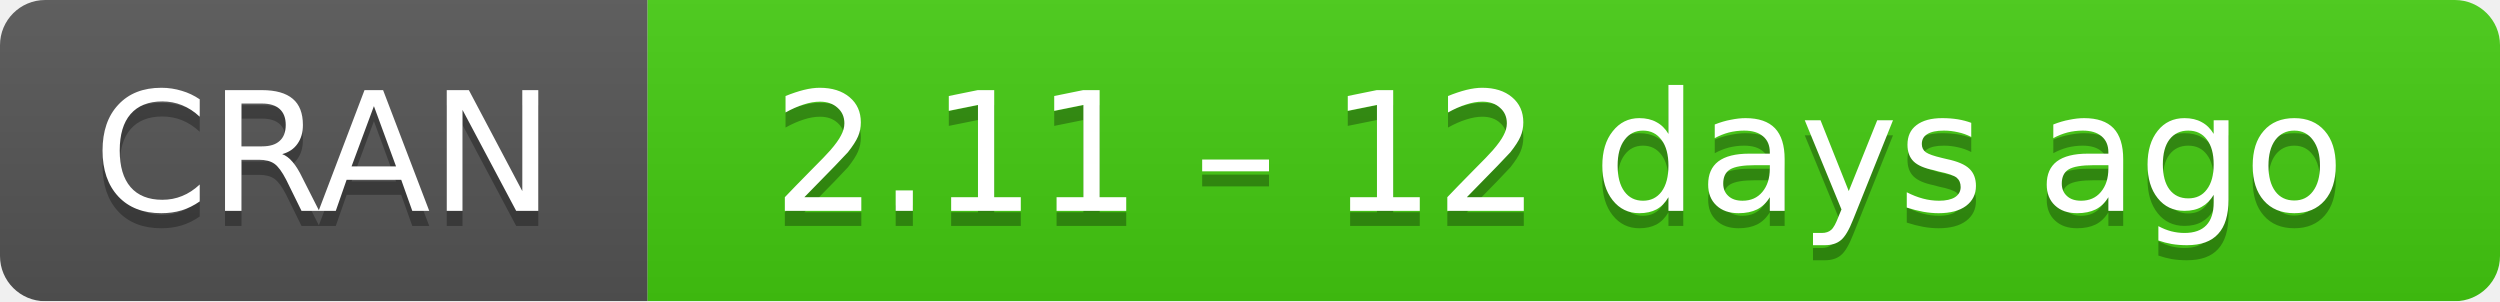
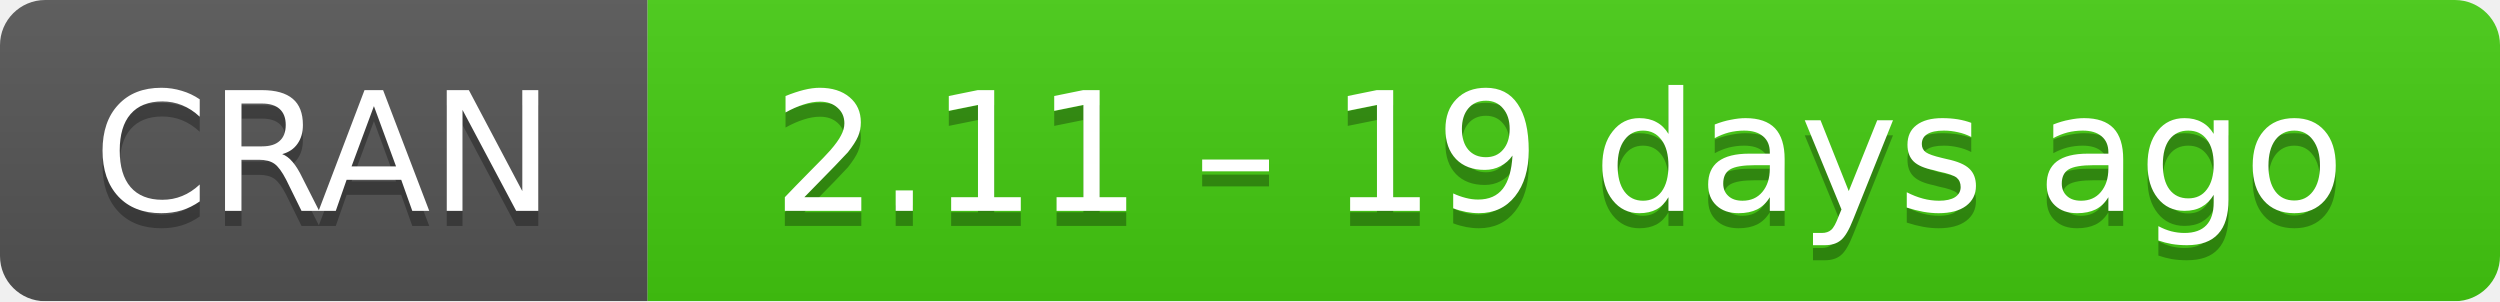
- <svg xmlns="http://www.w3.org/2000/svg" width="166" height="20" aria-label="CRAN 2.11 – 12 days ago">
+ <svg xmlns="http://www.w3.org/2000/svg" width="166" height="20" aria-label="CRAN 2.11 – 19 days ago">
  <linearGradient id="b" x2="0" y2="100%">
    <stop offset="0" stop-color="#bbb" stop-opacity=".1" />
    <stop offset="1" stop-opacity=".1" />
  </linearGradient>
  <mask id="a">
    <rect width="166" height="20" rx="3" fill="#fff" />
  </mask>
  <g mask="url(#a)">
    <path fill="#555" d="M0 0h43v20H0z" />
    <path fill="#4c1" d="M43 0h142.5v20H43z" />
    <path fill="url(#b)" d="M0 0h166v20H0z" />
  </g>
  <g fill="#fff" text-anchor="middle" font-family="DejaVu Sans,Verdana,Geneva,sans-serif" font-size="11">
    <text x="21.5" y="15" fill="#010101" fill-opacity=".3">
      CRAN
    </text>
    <text x="21.5" y="14">
      CRAN
    </text>
    <text x="103.5" y="15" fill="#010101" fill-opacity=".3">
-       2.11 – 12 days ago
+       2.11 – 19 days ago
    </text>
    <text x="103.5" y="14">
-       2.11 – 12 days ago
+       2.11 – 19 days ago
    </text>
  </g>
</svg>
